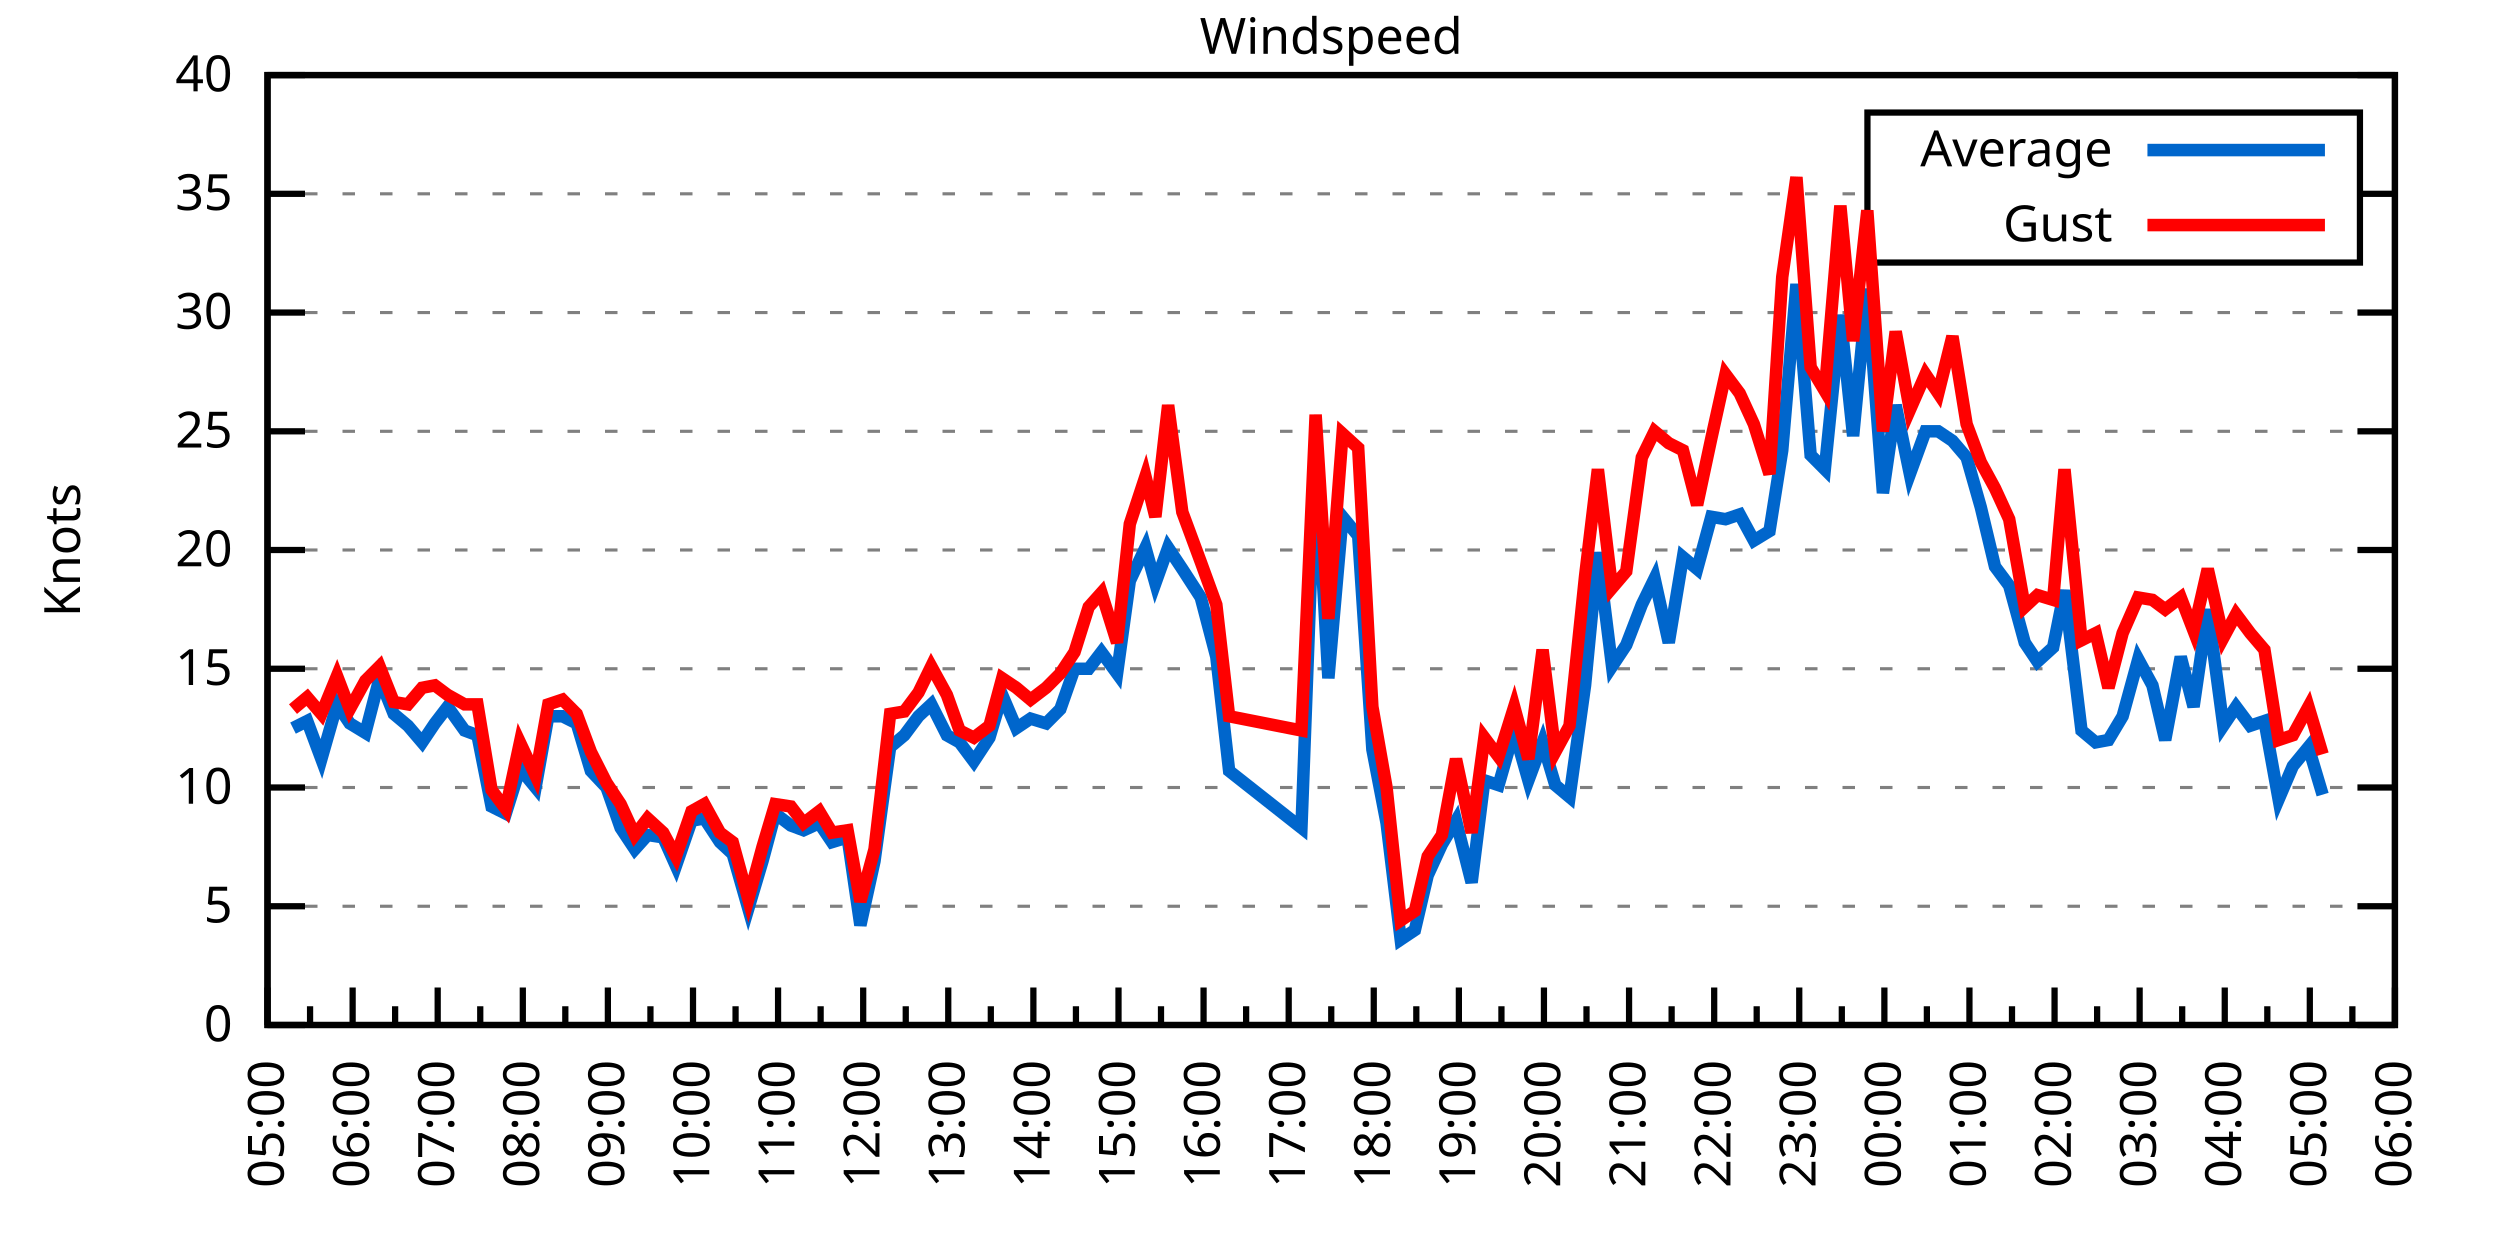
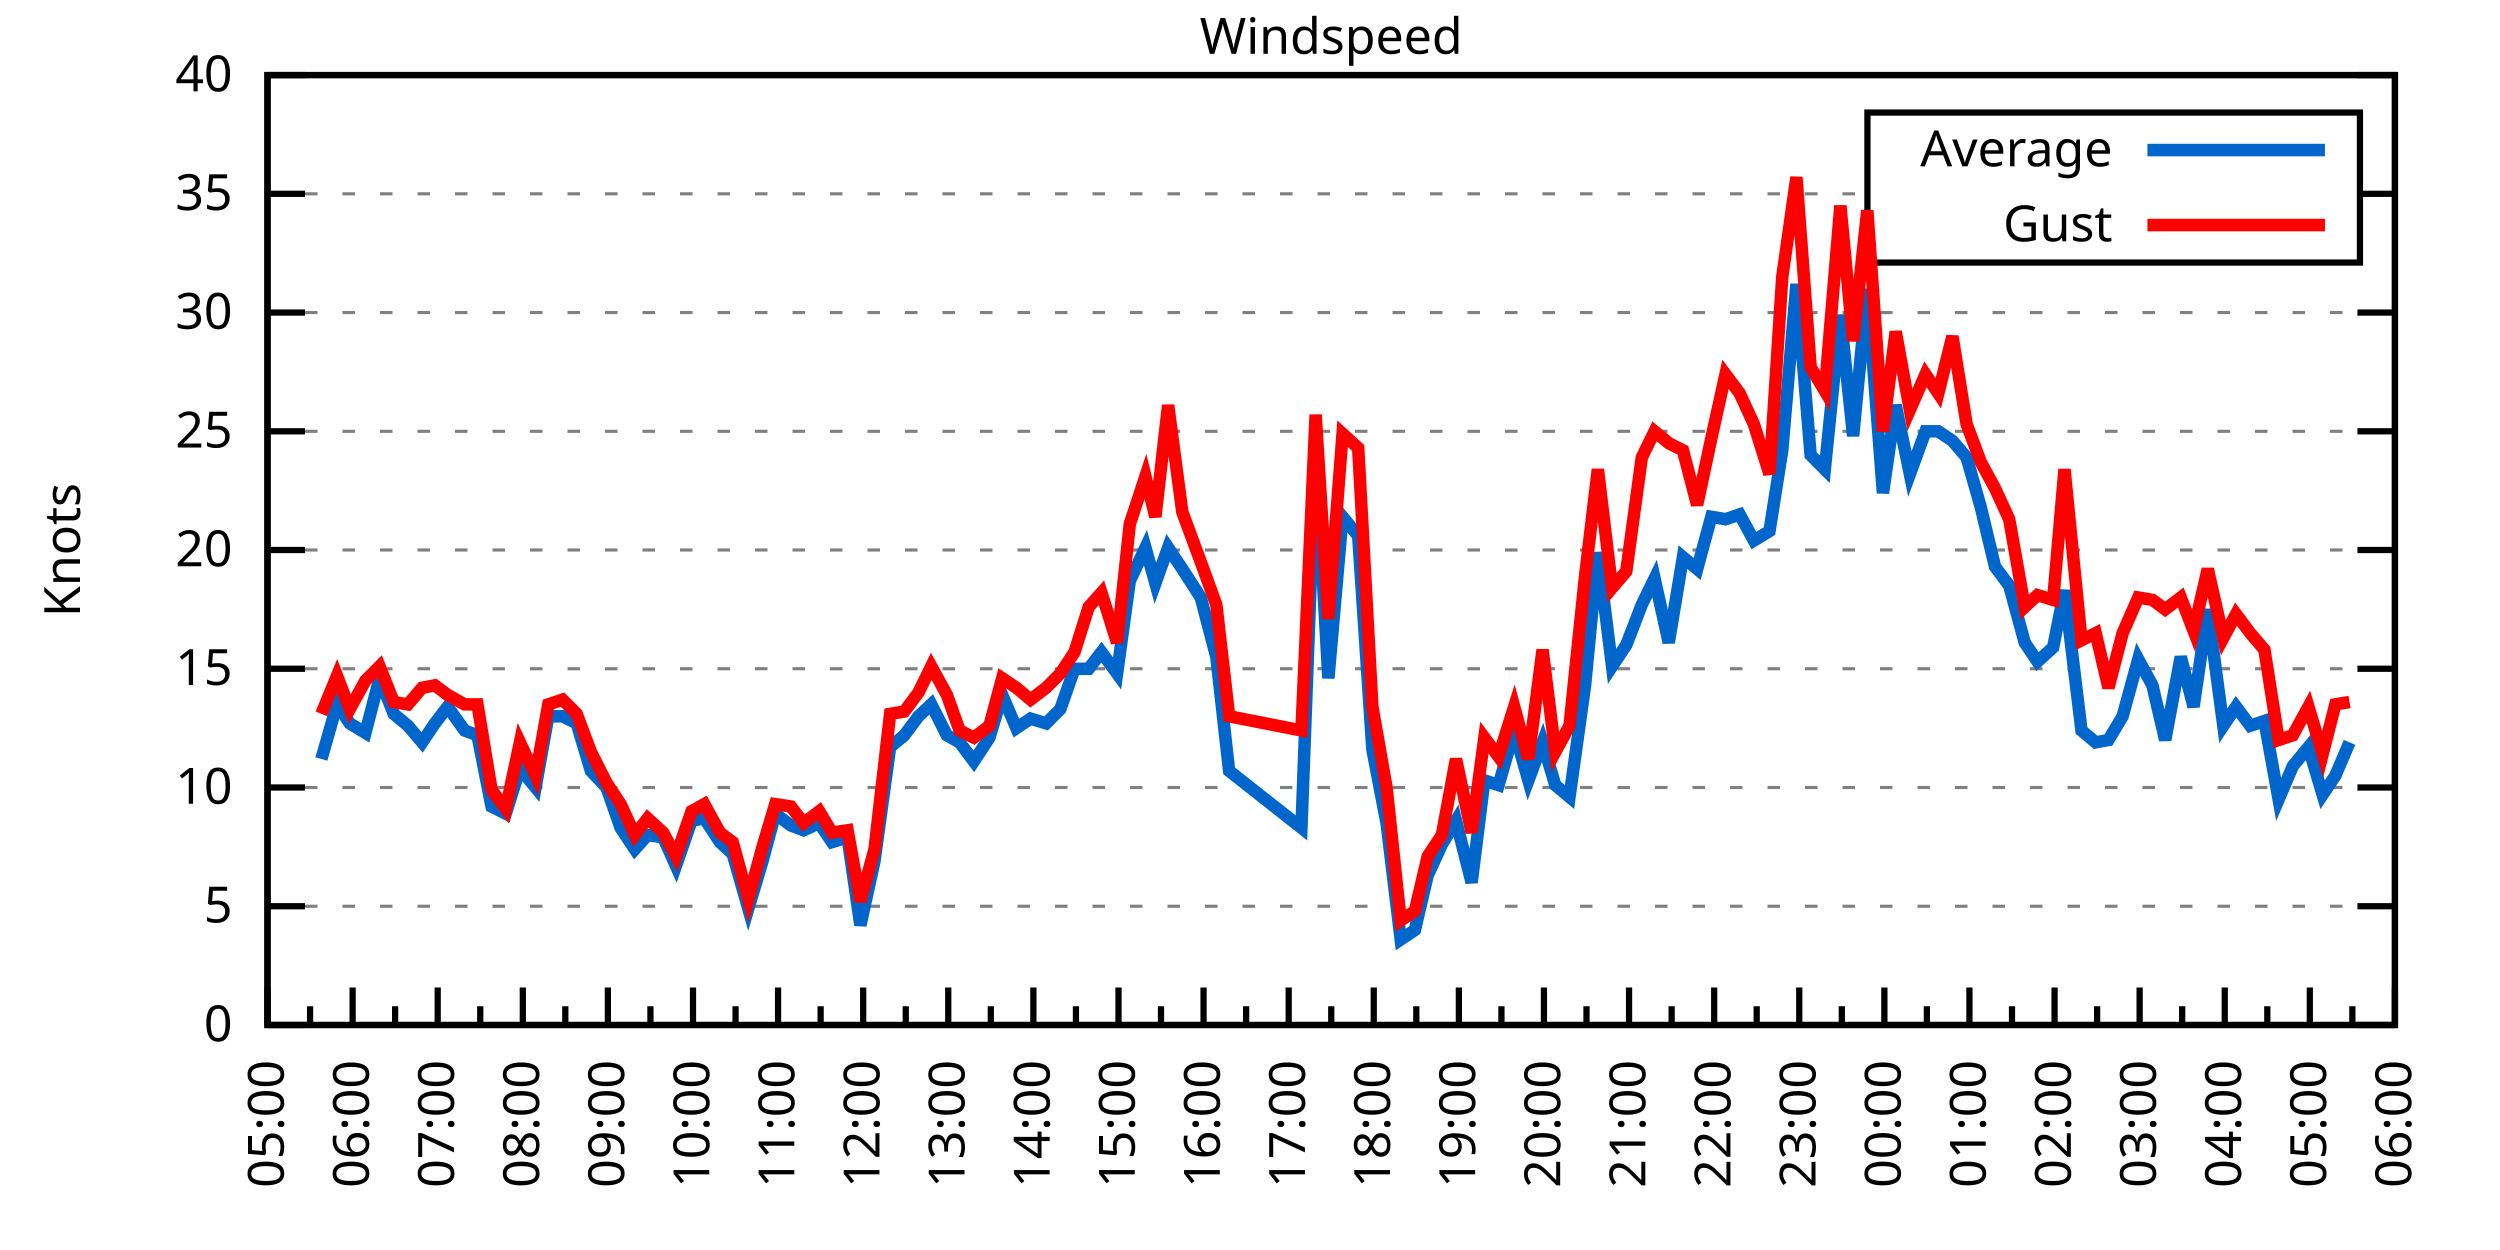
<svg xmlns="http://www.w3.org/2000/svg" xmlns:xlink="http://www.w3.org/1999/xlink" width="400" height="200" viewBox="0 0 400 200">
  <g id="gnuplot_canvas">
    <rect x="0" y="0" width="400" height="200" fill="none" />
    <defs>
      <circle id="gpDot" r="0.5" stroke-width="0.5" stroke="currentColor" />
      <path id="gpPt0" stroke-width="0.333" stroke="currentColor" d="M-1,0 h2 M0,-1 v2" />
      <path id="gpPt1" stroke-width="0.333" stroke="currentColor" d="M-1,-1 L1,1 M1,-1 L-1,1" />
      <path id="gpPt2" stroke-width="0.333" stroke="currentColor" d="M-1,0 L1,0 M0,-1 L0,1 M-1,-1 L1,1 M-1,1 L1,-1" />
      <rect id="gpPt3" stroke-width="0.333" stroke="currentColor" x="-1" y="-1" width="2" height="2" />
      <rect id="gpPt4" stroke-width="0.333" stroke="currentColor" fill="currentColor" x="-1" y="-1" width="2" height="2" />
      <circle id="gpPt5" stroke-width="0.333" stroke="currentColor" cx="0" cy="0" r="1" />
      <use xlink:href="#gpPt5" id="gpPt6" fill="currentColor" stroke="none" />
      <path id="gpPt7" stroke-width="0.333" stroke="currentColor" d="M0,-1.33 L-1.33,0.67 L1.33,0.67 z" />
      <use xlink:href="#gpPt7" id="gpPt8" fill="currentColor" stroke="none" />
      <use xlink:href="#gpPt7" id="gpPt9" stroke="currentColor" transform="rotate(180)" />
      <use xlink:href="#gpPt9" id="gpPt10" fill="currentColor" stroke="none" />
      <use xlink:href="#gpPt3" id="gpPt11" stroke="currentColor" transform="rotate(45)" />
      <use xlink:href="#gpPt11" id="gpPt12" fill="currentColor" stroke="none" />
      <path id="gpPt13" stroke-width="0.333" stroke="currentColor" d="M0,1.330 L1.265,0.411 L0.782,-1.067 L-0.782,-1.076 L-1.265,0.411 z" />
      <use xlink:href="#gpPt13" id="gpPt14" fill="currentColor" stroke="none" />
      <filter id="textbox" filterUnits="objectBoundingBox" x="0" y="0" height="1" width="1">
        <feFlood flood-color="white" flood-opacity="1" result="bgnd" />
        <feComposite in="SourceGraphic" in2="bgnd" operator="atop" />
      </filter>
      <filter id="greybox" filterUnits="objectBoundingBox" x="0" y="0" height="1" width="1">
        <feFlood flood-color="lightgrey" flood-opacity="1" result="grey" />
        <feComposite in="SourceGraphic" in2="grey" operator="atop" />
      </filter>
    </defs>
    <g fill="none" color="white" stroke="currentColor" stroke-width="1.00" stroke-linecap="butt" stroke-linejoin="miter">
</g>
    <g fill="none" color="black" stroke="currentColor" stroke-width="1.00" stroke-linecap="butt" stroke-linejoin="miter">
      <g stroke="none" shape-rendering="crispEdges">
        <polygon fill="rgb(255, 255, 255)" points="42.80,164.00 383.18,164.00 383.18,12.02 42.80,12.02 " />
      </g>
    </g>
    <g fill="none" color="black" stroke="currentColor" stroke-width="1.00" stroke-linecap="butt" stroke-linejoin="miter">
</g>
    <g fill="none" color="black" stroke="black" stroke-width="0.50" stroke-linecap="butt" stroke-linejoin="miter">
</g>
    <g fill="none" color="gray" stroke="currentColor" stroke-width="0.50" stroke-linecap="butt" stroke-linejoin="miter">
      <path stroke="gray" stroke-dasharray="2,4" class="gridline" d="M42.80,164.00 L383.19,164.00  " />
    </g>
    <g fill="none" color="gray" stroke="gray" stroke-width="1.00" stroke-linecap="butt" stroke-linejoin="miter">
</g>
    <g fill="none" color="black" stroke="currentColor" stroke-width="1.00" stroke-linecap="butt" stroke-linejoin="miter">
      <path stroke="black" d="M42.80,164.00 L48.80,164.00 M383.19,164.00 L377.19,164.00  " />
      <g transform="translate(37.20,166.60)" stroke="none" fill="black" font-family="Sans" font-size="8.00" text-anchor="end">
        <text>
          <tspan font-family="Sans"> 0</tspan>
        </text>
      </g>
    </g>
    <g fill="none" color="black" stroke="currentColor" stroke-width="1.00" stroke-linecap="butt" stroke-linejoin="miter">
</g>
    <g fill="none" color="black" stroke="black" stroke-width="0.50" stroke-linecap="butt" stroke-linejoin="miter">
</g>
    <g fill="none" color="gray" stroke="currentColor" stroke-width="0.50" stroke-linecap="butt" stroke-linejoin="miter">
      <path stroke="gray" stroke-dasharray="2,4" class="gridline" d="M42.80,145.00 L383.19,145.00  " />
    </g>
    <g fill="none" color="gray" stroke="gray" stroke-width="1.00" stroke-linecap="butt" stroke-linejoin="miter">
</g>
    <g fill="none" color="black" stroke="currentColor" stroke-width="1.00" stroke-linecap="butt" stroke-linejoin="miter">
      <path stroke="black" d="M42.80,145.00 L48.80,145.00 M383.19,145.00 L377.19,145.00  " />
      <g transform="translate(37.20,147.60)" stroke="none" fill="black" font-family="Sans" font-size="8.00" text-anchor="end">
        <text>
          <tspan font-family="Sans"> 5</tspan>
        </text>
      </g>
    </g>
    <g fill="none" color="black" stroke="currentColor" stroke-width="1.00" stroke-linecap="butt" stroke-linejoin="miter">
</g>
    <g fill="none" color="black" stroke="black" stroke-width="0.50" stroke-linecap="butt" stroke-linejoin="miter">
</g>
    <g fill="none" color="gray" stroke="currentColor" stroke-width="0.50" stroke-linecap="butt" stroke-linejoin="miter">
      <path stroke="gray" stroke-dasharray="2,4" class="gridline" d="M42.80,126.00 L383.19,126.00  " />
    </g>
    <g fill="none" color="gray" stroke="gray" stroke-width="1.00" stroke-linecap="butt" stroke-linejoin="miter">
</g>
    <g fill="none" color="black" stroke="currentColor" stroke-width="1.00" stroke-linecap="butt" stroke-linejoin="miter">
      <path stroke="black" d="M42.80,126.00 L48.80,126.00 M383.19,126.00 L377.19,126.00  " />
      <g transform="translate(37.20,128.60)" stroke="none" fill="black" font-family="Sans" font-size="8.00" text-anchor="end">
        <text>
          <tspan font-family="Sans"> 10</tspan>
        </text>
      </g>
    </g>
    <g fill="none" color="black" stroke="currentColor" stroke-width="1.00" stroke-linecap="butt" stroke-linejoin="miter">
</g>
    <g fill="none" color="black" stroke="black" stroke-width="0.50" stroke-linecap="butt" stroke-linejoin="miter">
</g>
    <g fill="none" color="gray" stroke="currentColor" stroke-width="0.50" stroke-linecap="butt" stroke-linejoin="miter">
      <path stroke="gray" stroke-dasharray="2,4" class="gridline" d="M42.80,107.00 L383.19,107.00  " />
    </g>
    <g fill="none" color="gray" stroke="gray" stroke-width="1.00" stroke-linecap="butt" stroke-linejoin="miter">
</g>
    <g fill="none" color="black" stroke="currentColor" stroke-width="1.00" stroke-linecap="butt" stroke-linejoin="miter">
      <path stroke="black" d="M42.80,107.00 L48.80,107.00 M383.19,107.00 L377.19,107.00  " />
      <g transform="translate(37.20,109.60)" stroke="none" fill="black" font-family="Sans" font-size="8.00" text-anchor="end">
        <text>
          <tspan font-family="Sans"> 15</tspan>
        </text>
      </g>
    </g>
    <g fill="none" color="black" stroke="currentColor" stroke-width="1.00" stroke-linecap="butt" stroke-linejoin="miter">
</g>
    <g fill="none" color="black" stroke="black" stroke-width="0.50" stroke-linecap="butt" stroke-linejoin="miter">
</g>
    <g fill="none" color="gray" stroke="currentColor" stroke-width="0.50" stroke-linecap="butt" stroke-linejoin="miter">
      <path stroke="gray" stroke-dasharray="2,4" class="gridline" d="M42.80,88.00 L383.19,88.00  " />
    </g>
    <g fill="none" color="gray" stroke="gray" stroke-width="1.00" stroke-linecap="butt" stroke-linejoin="miter">
</g>
    <g fill="none" color="black" stroke="currentColor" stroke-width="1.00" stroke-linecap="butt" stroke-linejoin="miter">
      <path stroke="black" d="M42.80,88.00 L48.80,88.00 M383.19,88.00 L377.19,88.00  " />
      <g transform="translate(37.20,90.60)" stroke="none" fill="black" font-family="Sans" font-size="8.00" text-anchor="end">
        <text>
          <tspan font-family="Sans"> 20</tspan>
        </text>
      </g>
    </g>
    <g fill="none" color="black" stroke="currentColor" stroke-width="1.00" stroke-linecap="butt" stroke-linejoin="miter">
</g>
    <g fill="none" color="black" stroke="black" stroke-width="0.50" stroke-linecap="butt" stroke-linejoin="miter">
</g>
    <g fill="none" color="gray" stroke="currentColor" stroke-width="0.50" stroke-linecap="butt" stroke-linejoin="miter">
      <path stroke="gray" stroke-dasharray="2,4" class="gridline" d="M42.80,69.01 L383.19,69.01  " />
    </g>
    <g fill="none" color="gray" stroke="gray" stroke-width="1.00" stroke-linecap="butt" stroke-linejoin="miter">
</g>
    <g fill="none" color="black" stroke="currentColor" stroke-width="1.00" stroke-linecap="butt" stroke-linejoin="miter">
      <path stroke="black" d="M42.80,69.01 L48.80,69.01 M383.19,69.01 L377.19,69.01  " />
      <g transform="translate(37.20,71.61)" stroke="none" fill="black" font-family="Sans" font-size="8.00" text-anchor="end">
        <text>
          <tspan font-family="Sans"> 25</tspan>
        </text>
      </g>
    </g>
    <g fill="none" color="black" stroke="currentColor" stroke-width="1.00" stroke-linecap="butt" stroke-linejoin="miter">
</g>
    <g fill="none" color="black" stroke="black" stroke-width="0.50" stroke-linecap="butt" stroke-linejoin="miter">
</g>
    <g fill="none" color="gray" stroke="currentColor" stroke-width="0.50" stroke-linecap="butt" stroke-linejoin="miter">
      <path stroke="gray" stroke-dasharray="2,4" class="gridline" d="M42.80,50.01 L383.19,50.01  " />
    </g>
    <g fill="none" color="gray" stroke="gray" stroke-width="1.00" stroke-linecap="butt" stroke-linejoin="miter">
</g>
    <g fill="none" color="black" stroke="currentColor" stroke-width="1.00" stroke-linecap="butt" stroke-linejoin="miter">
      <path stroke="black" d="M42.80,50.01 L48.80,50.01 M383.19,50.01 L377.19,50.01  " />
      <g transform="translate(37.20,52.61)" stroke="none" fill="black" font-family="Sans" font-size="8.00" text-anchor="end">
        <text>
          <tspan font-family="Sans"> 30</tspan>
        </text>
      </g>
    </g>
    <g fill="none" color="black" stroke="currentColor" stroke-width="1.00" stroke-linecap="butt" stroke-linejoin="miter">
</g>
    <g fill="none" color="black" stroke="black" stroke-width="0.50" stroke-linecap="butt" stroke-linejoin="miter">
</g>
    <g fill="none" color="gray" stroke="currentColor" stroke-width="0.50" stroke-linecap="butt" stroke-linejoin="miter">
      <path stroke="gray" stroke-dasharray="2,4" class="gridline" d="M42.80,31.01 L298.79,31.01 M377.59,31.01 L383.19,31.01  " />
    </g>
    <g fill="none" color="gray" stroke="gray" stroke-width="1.00" stroke-linecap="butt" stroke-linejoin="miter">
</g>
    <g fill="none" color="black" stroke="currentColor" stroke-width="1.00" stroke-linecap="butt" stroke-linejoin="miter">
      <path stroke="black" d="M42.80,31.01 L48.80,31.01 M383.19,31.01 L377.19,31.01  " />
      <g transform="translate(37.20,33.61)" stroke="none" fill="black" font-family="Sans" font-size="8.00" text-anchor="end">
        <text>
          <tspan font-family="Sans"> 35</tspan>
        </text>
      </g>
    </g>
    <g fill="none" color="black" stroke="currentColor" stroke-width="1.00" stroke-linecap="butt" stroke-linejoin="miter">
</g>
    <g fill="none" color="black" stroke="black" stroke-width="0.50" stroke-linecap="butt" stroke-linejoin="miter">
</g>
    <g fill="none" color="gray" stroke="currentColor" stroke-width="0.50" stroke-linecap="butt" stroke-linejoin="miter">
      <path stroke="gray" stroke-dasharray="2,4" class="gridline" d="M42.80,12.01 L383.19,12.01  " />
    </g>
    <g fill="none" color="gray" stroke="gray" stroke-width="1.00" stroke-linecap="butt" stroke-linejoin="miter">
</g>
    <g fill="none" color="black" stroke="currentColor" stroke-width="1.00" stroke-linecap="butt" stroke-linejoin="miter">
      <path stroke="black" d="M42.80,12.01 L48.80,12.01 M383.19,12.01 L377.19,12.01  " />
      <g transform="translate(37.20,14.61)" stroke="none" fill="black" font-family="Sans" font-size="8.00" text-anchor="end">
        <text>
          <tspan font-family="Sans"> 40</tspan>
        </text>
      </g>
    </g>
    <g fill="none" color="black" stroke="currentColor" stroke-width="1.00" stroke-linecap="butt" stroke-linejoin="miter">
      <path stroke="black" d="M42.80,164.00 L42.80,158.00  " />
      <g transform="translate(45.40,169.60) rotate(270)" stroke="none" fill="black" font-family="Sans" font-size="8.00" text-anchor="end">
        <text>
          <tspan font-family="Sans">05:00</tspan>
        </text>
      </g>
    </g>
    <g fill="none" color="black" stroke="currentColor" stroke-width="1.00" stroke-linecap="butt" stroke-linejoin="miter">
      <path stroke="black" d="M49.61,164.00 L49.61,161.00 M56.42,164.00 L56.42,158.00  " />
      <g transform="translate(59.02,169.60) rotate(270)" stroke="none" fill="black" font-family="Sans" font-size="8.00" text-anchor="end">
        <text>
          <tspan font-family="Sans">06:00</tspan>
        </text>
      </g>
    </g>
    <g fill="none" color="black" stroke="currentColor" stroke-width="1.00" stroke-linecap="butt" stroke-linejoin="miter">
      <path stroke="black" d="M63.22,164.00 L63.22,161.00 M70.03,164.00 L70.03,158.00  " />
      <g transform="translate(72.63,169.60) rotate(270)" stroke="none" fill="black" font-family="Sans" font-size="8.00" text-anchor="end">
        <text>
          <tspan font-family="Sans">07:00</tspan>
        </text>
      </g>
    </g>
    <g fill="none" color="black" stroke="currentColor" stroke-width="1.00" stroke-linecap="butt" stroke-linejoin="miter">
      <path stroke="black" d="M76.84,164.00 L76.84,161.00 M83.65,164.00 L83.65,158.00  " />
      <g transform="translate(86.25,169.60) rotate(270)" stroke="none" fill="black" font-family="Sans" font-size="8.00" text-anchor="end">
        <text>
          <tspan font-family="Sans">08:00</tspan>
        </text>
      </g>
    </g>
    <g fill="none" color="black" stroke="currentColor" stroke-width="1.00" stroke-linecap="butt" stroke-linejoin="miter">
      <path stroke="black" d="M90.45,164.00 L90.45,161.00 M97.26,164.00 L97.26,158.00  " />
      <g transform="translate(99.86,169.60) rotate(270)" stroke="none" fill="black" font-family="Sans" font-size="8.00" text-anchor="end">
        <text>
          <tspan font-family="Sans">09:00</tspan>
        </text>
      </g>
    </g>
    <g fill="none" color="black" stroke="currentColor" stroke-width="1.00" stroke-linecap="butt" stroke-linejoin="miter">
      <path stroke="black" d="M104.07,164.00 L104.07,161.00 M110.88,164.00 L110.88,158.00  " />
      <g transform="translate(113.48,169.60) rotate(270)" stroke="none" fill="black" font-family="Sans" font-size="8.00" text-anchor="end">
        <text>
          <tspan font-family="Sans">10:00</tspan>
        </text>
      </g>
    </g>
    <g fill="none" color="black" stroke="currentColor" stroke-width="1.00" stroke-linecap="butt" stroke-linejoin="miter">
      <path stroke="black" d="M117.69,164.00 L117.69,161.00 M124.49,164.00 L124.49,158.00  " />
      <g transform="translate(127.09,169.60) rotate(270)" stroke="none" fill="black" font-family="Sans" font-size="8.00" text-anchor="end">
        <text>
          <tspan font-family="Sans">11:00</tspan>
        </text>
      </g>
    </g>
    <g fill="none" color="black" stroke="currentColor" stroke-width="1.00" stroke-linecap="butt" stroke-linejoin="miter">
      <path stroke="black" d="M131.30,164.00 L131.30,161.00 M138.11,164.00 L138.11,158.00  " />
      <g transform="translate(140.71,169.60) rotate(270)" stroke="none" fill="black" font-family="Sans" font-size="8.00" text-anchor="end">
        <text>
          <tspan font-family="Sans">12:00</tspan>
        </text>
      </g>
    </g>
    <g fill="none" color="black" stroke="currentColor" stroke-width="1.00" stroke-linecap="butt" stroke-linejoin="miter">
      <path stroke="black" d="M144.92,164.00 L144.92,161.00 M151.72,164.00 L151.72,158.00  " />
      <g transform="translate(154.32,169.60) rotate(270)" stroke="none" fill="black" font-family="Sans" font-size="8.00" text-anchor="end">
        <text>
          <tspan font-family="Sans">13:00</tspan>
        </text>
      </g>
    </g>
    <g fill="none" color="black" stroke="currentColor" stroke-width="1.00" stroke-linecap="butt" stroke-linejoin="miter">
      <path stroke="black" d="M158.53,164.00 L158.53,161.00 M165.34,164.00 L165.34,158.00  " />
      <g transform="translate(167.94,169.60) rotate(270)" stroke="none" fill="black" font-family="Sans" font-size="8.00" text-anchor="end">
        <text>
          <tspan font-family="Sans">14:00</tspan>
        </text>
      </g>
    </g>
    <g fill="none" color="black" stroke="currentColor" stroke-width="1.00" stroke-linecap="butt" stroke-linejoin="miter">
      <path stroke="black" d="M172.15,164.00 L172.15,161.00 M178.96,164.00 L178.96,158.00  " />
      <g transform="translate(181.56,169.60) rotate(270)" stroke="none" fill="black" font-family="Sans" font-size="8.00" text-anchor="end">
        <text>
          <tspan font-family="Sans">15:00</tspan>
        </text>
      </g>
    </g>
    <g fill="none" color="black" stroke="currentColor" stroke-width="1.00" stroke-linecap="butt" stroke-linejoin="miter">
      <path stroke="black" d="M185.76,164.00 L185.76,161.00 M192.57,164.00 L192.57,158.00  " />
      <g transform="translate(195.17,169.60) rotate(270)" stroke="none" fill="black" font-family="Sans" font-size="8.00" text-anchor="end">
        <text>
          <tspan font-family="Sans">16:00</tspan>
        </text>
      </g>
    </g>
    <g fill="none" color="black" stroke="currentColor" stroke-width="1.00" stroke-linecap="butt" stroke-linejoin="miter">
      <path stroke="black" d="M199.38,164.00 L199.38,161.00 M206.19,164.00 L206.19,158.00  " />
      <g transform="translate(208.79,169.60) rotate(270)" stroke="none" fill="black" font-family="Sans" font-size="8.00" text-anchor="end">
        <text>
          <tspan font-family="Sans">17:00</tspan>
        </text>
      </g>
    </g>
    <g fill="none" color="black" stroke="currentColor" stroke-width="1.00" stroke-linecap="butt" stroke-linejoin="miter">
      <path stroke="black" d="M213.00,164.00 L213.00,161.00 M219.80,164.00 L219.80,158.00  " />
      <g transform="translate(222.40,169.60) rotate(270)" stroke="none" fill="black" font-family="Sans" font-size="8.00" text-anchor="end">
        <text>
          <tspan font-family="Sans">18:00</tspan>
        </text>
      </g>
    </g>
    <g fill="none" color="black" stroke="currentColor" stroke-width="1.00" stroke-linecap="butt" stroke-linejoin="miter">
      <path stroke="black" d="M226.61,164.00 L226.61,161.00 M233.42,164.00 L233.42,158.00  " />
      <g transform="translate(236.02,169.60) rotate(270)" stroke="none" fill="black" font-family="Sans" font-size="8.00" text-anchor="end">
        <text>
          <tspan font-family="Sans">19:00</tspan>
        </text>
      </g>
    </g>
    <g fill="none" color="black" stroke="currentColor" stroke-width="1.00" stroke-linecap="butt" stroke-linejoin="miter">
      <path stroke="black" d="M240.23,164.00 L240.23,161.00 M247.03,164.00 L247.03,158.00  " />
      <g transform="translate(249.63,169.60) rotate(270)" stroke="none" fill="black" font-family="Sans" font-size="8.00" text-anchor="end">
        <text>
          <tspan font-family="Sans">20:00</tspan>
        </text>
      </g>
    </g>
    <g fill="none" color="black" stroke="currentColor" stroke-width="1.00" stroke-linecap="butt" stroke-linejoin="miter">
      <path stroke="black" d="M253.84,164.00 L253.84,161.00 M260.65,164.00 L260.65,158.00  " />
      <g transform="translate(263.25,169.60) rotate(270)" stroke="none" fill="black" font-family="Sans" font-size="8.00" text-anchor="end">
        <text>
          <tspan font-family="Sans">21:00</tspan>
        </text>
      </g>
    </g>
    <g fill="none" color="black" stroke="currentColor" stroke-width="1.00" stroke-linecap="butt" stroke-linejoin="miter">
      <path stroke="black" d="M267.46,164.00 L267.46,161.00 M274.27,164.00 L274.27,158.00  " />
      <g transform="translate(276.87,169.60) rotate(270)" stroke="none" fill="black" font-family="Sans" font-size="8.00" text-anchor="end">
        <text>
          <tspan font-family="Sans">22:00</tspan>
        </text>
      </g>
    </g>
    <g fill="none" color="black" stroke="currentColor" stroke-width="1.00" stroke-linecap="butt" stroke-linejoin="miter">
      <path stroke="black" d="M281.07,164.00 L281.07,161.00 M287.88,164.00 L287.88,158.00  " />
      <g transform="translate(290.48,169.60) rotate(270)" stroke="none" fill="black" font-family="Sans" font-size="8.00" text-anchor="end">
        <text>
          <tspan font-family="Sans">23:00</tspan>
        </text>
      </g>
    </g>
    <g fill="none" color="black" stroke="currentColor" stroke-width="1.00" stroke-linecap="butt" stroke-linejoin="miter">
      <path stroke="black" d="M294.69,164.00 L294.69,161.00 M301.50,164.00 L301.50,158.00  " />
      <g transform="translate(304.10,169.60) rotate(270)" stroke="none" fill="black" font-family="Sans" font-size="8.00" text-anchor="end">
        <text>
          <tspan font-family="Sans">00:00</tspan>
        </text>
      </g>
    </g>
    <g fill="none" color="black" stroke="currentColor" stroke-width="1.00" stroke-linecap="butt" stroke-linejoin="miter">
      <path stroke="black" d="M308.30,164.00 L308.30,161.00 M315.11,164.00 L315.11,158.00  " />
      <g transform="translate(317.71,169.60) rotate(270)" stroke="none" fill="black" font-family="Sans" font-size="8.00" text-anchor="end">
        <text>
          <tspan font-family="Sans">01:00</tspan>
        </text>
      </g>
    </g>
    <g fill="none" color="black" stroke="currentColor" stroke-width="1.00" stroke-linecap="butt" stroke-linejoin="miter">
      <path stroke="black" d="M321.92,164.00 L321.92,161.00 M328.73,164.00 L328.73,158.00  " />
      <g transform="translate(331.33,169.60) rotate(270)" stroke="none" fill="black" font-family="Sans" font-size="8.00" text-anchor="end">
        <text>
          <tspan font-family="Sans">02:00</tspan>
        </text>
      </g>
    </g>
    <g fill="none" color="black" stroke="currentColor" stroke-width="1.00" stroke-linecap="butt" stroke-linejoin="miter">
      <path stroke="black" d="M335.54,164.00 L335.54,161.00 M342.34,164.00 L342.34,158.00  " />
      <g transform="translate(344.94,169.60) rotate(270)" stroke="none" fill="black" font-family="Sans" font-size="8.00" text-anchor="end">
        <text>
          <tspan font-family="Sans">03:00</tspan>
        </text>
      </g>
    </g>
    <g fill="none" color="black" stroke="currentColor" stroke-width="1.00" stroke-linecap="butt" stroke-linejoin="miter">
      <path stroke="black" d="M349.15,164.00 L349.15,161.00 M355.96,164.00 L355.96,158.00  " />
      <g transform="translate(358.56,169.60) rotate(270)" stroke="none" fill="black" font-family="Sans" font-size="8.00" text-anchor="end">
        <text>
          <tspan font-family="Sans">04:00</tspan>
        </text>
      </g>
    </g>
    <g fill="none" color="black" stroke="currentColor" stroke-width="1.00" stroke-linecap="butt" stroke-linejoin="miter">
      <path stroke="black" d="M362.77,164.00 L362.77,161.00 M369.57,164.00 L369.57,158.00  " />
      <g transform="translate(372.17,169.60) rotate(270)" stroke="none" fill="black" font-family="Sans" font-size="8.00" text-anchor="end">
        <text>
          <tspan font-family="Sans">05:00</tspan>
        </text>
      </g>
    </g>
    <g fill="none" color="black" stroke="currentColor" stroke-width="1.00" stroke-linecap="butt" stroke-linejoin="miter">
      <path stroke="black" d="M376.38,164.00 L376.38,161.00 M383.19,164.00 L383.19,158.00  " />
      <g transform="translate(385.79,169.60) rotate(270)" stroke="none" fill="black" font-family="Sans" font-size="8.00" text-anchor="end">
        <text>
          <tspan font-family="Sans">06:00</tspan>
        </text>
      </g>
    </g>
    <g fill="none" color="black" stroke="currentColor" stroke-width="1.00" stroke-linecap="butt" stroke-linejoin="miter">
</g>
    <g fill="none" color="black" stroke="currentColor" stroke-width="1.00" stroke-linecap="butt" stroke-linejoin="miter">
      <path stroke="black" d="M42.80,12.01 L42.80,164.00 L383.19,164.00 L383.19,12.01 L42.80,12.01 Z  " />
    </g>
    <g fill="none" color="black" stroke="currentColor" stroke-width="1.00" stroke-linecap="butt" stroke-linejoin="miter">
      <g transform="translate(12.80,88.01) rotate(270)" stroke="none" fill="black" font-family="Sans" font-size="8.00" text-anchor="middle">
        <text>
          <tspan font-family="Sans">Knots</tspan>
        </text>
      </g>
    </g>
    <g fill="none" color="black" stroke="currentColor" stroke-width="1.00" stroke-linecap="butt" stroke-linejoin="miter">
</g>
    <g fill="none" color="black" stroke="currentColor" stroke-width="1.00" stroke-linecap="butt" stroke-linejoin="miter">
      <path stroke="black" d="M298.79,42.01 L298.79,18.01 L377.59,18.01 L377.59,42.01 L298.79,42.01 Z  " />
    </g>
    <g id="Windspeed_plot_1">
      <g fill="none" color="white" stroke="black" stroke-width="2.00" stroke-linecap="butt" stroke-linejoin="miter">
</g>
      <g fill="none" color="black" stroke="currentColor" stroke-width="2.00" stroke-linecap="butt" stroke-linejoin="miter">
        <g transform="translate(337.99,26.61)" stroke="none" fill="black" font-family="Sans" font-size="8.00" text-anchor="end">
          <text>
            <tspan font-family="Sans">Average</tspan>
          </text>
        </g>
      </g>
      <g fill="none" color="black" stroke="currentColor" stroke-width="2.00" stroke-linecap="butt" stroke-linejoin="miter">
-         <path stroke="rgb(  0, 102, 204)" d="M343.59,24.01 L371.99,24.01 M46.88,116.50 L49.15,115.36 L51.42,121.44 L53.92,112.70 L55.96,115.74 L58.46,117.26   L60.73,108.52 L63.00,114.22 L65.27,116.12 L67.54,118.78 L69.58,115.74 L71.62,113.08 L74.34,116.88 L76.39,117.64   L78.65,129.04 L80.92,130.18 L83.19,122.96 L85.69,126.00 L87.73,114.60 L90.00,114.60 L92.27,115.74 L94.54,123.34   L97.04,126.00 L99.30,132.46 L101.57,135.88 L103.62,133.60 L106.11,133.98 L108.15,138.54 L110.65,131.32 L112.69,130.94   L115.19,134.74 L117.23,136.64 L119.73,145.38 L122.00,137.78 L124.04,130.18 L126.54,132.08 L128.58,132.84 L131.07,131.70   L133.12,134.74 L135.61,133.98 L137.66,148.04 L139.92,137.78 L142.42,119.54 L144.69,117.64 L146.96,114.60 L149.00,112.70   L151.50,117.64 L153.54,118.78 L155.81,121.82 L158.31,118.02 L160.35,111.18 L162.62,116.50 L164.89,114.98 L167.38,115.74   L169.65,113.46 L171.92,107.00 L174.19,107.00 L176.23,104.34 L178.73,107.76 L180.77,92.94 L183.27,87.63 L184.86,93.32   L186.90,87.63 L189.17,91.04 L192.12,95.60 L194.61,105.10 L196.66,123.34 L208.23,132.46 L210.50,72.05 L212.54,108.52   L214.81,82.69 L217.31,85.73 L219.58,119.92 L221.85,131.70 L224.11,150.32 L226.38,148.80 L228.43,140.06 L230.70,135.12   L232.96,131.32 L235.46,141.20 L237.50,124.86 L239.77,125.62 L242.27,116.88 L244.54,124.86 L246.81,118.78 L248.85,125.62   L251.12,127.52 L253.61,109.66 L255.66,88.38 L257.93,106.62 L260.20,103.20 L262.69,96.74 L264.73,92.56 L267.00,102.82   L269.27,89.14 L271.54,91.04 L273.81,82.69 L276.08,83.07 L278.35,82.31 L280.62,86.49 L283.12,84.97 L285.16,72.05   L287.43,45.45 L289.70,72.81 L291.97,75.09 L294.46,50.39 L296.50,69.77 L298.77,46.21 L301.27,78.89 L303.31,64.83   L305.58,75.85 L308.08,69.01 L310.12,69.01 L312.39,70.53 L314.66,73.19 L316.93,81.17 L319.20,90.66 L321.47,93.70   L323.96,102.82 L326.00,105.86 L328.50,103.58 L330.32,94.46 L333.04,116.88 L335.31,118.78 L337.35,118.40 L339.62,114.60   L342.12,105.48 L344.39,109.66 L346.43,118.40 L348.92,105.10 L350.97,113.08 L353.24,97.50 L355.73,116.12 L357.77,113.08   L360.04,116.12 L362.31,115.36 L364.58,127.90 L366.85,122.58 L369.35,119.54 L371.62,127.14  " />
+         <path stroke="rgb(  0, 102, 204)" d="M343.59,24.01 L371.99,24.01 M51.42,121.44 L53.92,112.70 L55.96,115.74 L58.46,117.26 L60.73,108.52 L63.00,114.22   L65.27,116.12 L67.54,118.78 L69.58,115.74 L71.62,113.08 L74.34,116.88 L76.39,117.64 L78.65,129.04 L80.92,130.18   L83.19,122.96 L85.69,126.00 L87.73,114.60 L90.00,114.60 L92.27,115.74 L94.54,123.34 L97.04,126.00 L99.30,132.46   L101.57,135.88 L103.62,133.60 L106.11,133.98 L108.15,138.54 L110.65,131.32 L112.69,130.94 L115.19,134.74 L117.23,136.64   L119.73,145.38 L122.00,137.78 L124.04,130.18 L126.54,132.08 L128.58,132.84 L131.07,131.70 L133.12,134.74 L135.61,133.98   L137.66,148.04 L139.92,137.78 L142.42,119.54 L144.69,117.64 L146.96,114.60 L149.00,112.70 L151.50,117.64 L153.54,118.78   L155.81,121.82 L158.31,118.02 L160.35,111.18 L162.62,116.50 L164.89,114.98 L167.38,115.74 L169.65,113.46 L171.92,107.00   L174.19,107.00 L176.23,104.34 L178.73,107.76 L180.77,92.94 L183.27,87.63 L184.86,93.32 L186.90,87.63 L189.17,91.04   L192.12,95.60 L194.61,105.10 L196.66,123.34 L208.23,132.46 L210.50,72.05 L212.54,108.52 L214.81,82.69 L217.31,85.73   L219.58,119.92 L221.85,131.70 L224.11,150.32 L226.38,148.80 L228.43,140.06 L230.70,135.12 L232.96,131.32 L235.46,141.20   L237.50,124.86 L239.77,125.62 L242.27,116.88 L244.54,124.86 L246.81,118.78 L248.85,125.62 L251.12,127.52 L253.61,109.66   L255.66,88.38 L257.93,106.62 L260.20,103.20 L262.69,96.74 L264.73,92.56 L267.00,102.82 L269.27,89.14 L271.54,91.04   L273.81,82.69 L276.08,83.07 L278.35,82.31 L280.62,86.49 L283.12,84.97 L285.16,72.05 L287.43,45.45 L289.70,72.81   L291.97,75.09 L294.46,50.39 L296.50,69.77 L298.77,46.21 L301.27,78.89 L303.31,64.83 L305.58,75.85 L308.08,69.01   L310.12,69.01 L312.39,70.53 L314.66,73.19 L316.93,81.17 L319.20,90.66 L321.47,93.70 L323.96,102.82 L326.00,105.86   L328.50,103.58 L330.32,94.46 L333.04,116.88 L335.31,118.78 L337.35,118.40 L339.62,114.60 L342.12,105.48 L344.39,109.66   L346.43,118.40 L348.92,105.10 L350.97,113.08 L353.24,97.50 L355.73,116.12 L357.77,113.08 L360.04,116.12 L362.31,115.36   L364.58,127.90 L366.85,122.58 L369.35,119.54 L371.62,127.14 L373.66,124.10 L375.93,118.78  " />
      </g>
    </g>
    <g id="Windspeed_plot_2">
      <g fill="none" color="black" stroke="currentColor" stroke-width="2.00" stroke-linecap="butt" stroke-linejoin="miter">
        <g transform="translate(337.99,38.61)" stroke="none" fill="black" font-family="Sans" font-size="8.00" text-anchor="end">
          <text>
            <tspan font-family="Sans">Gust</tspan>
          </text>
        </g>
      </g>
      <g fill="none" color="black" stroke="currentColor" stroke-width="2.00" stroke-linecap="butt" stroke-linejoin="miter">
-         <path stroke="rgb(255,   0,   0)" d="M343.59,36.01 L371.99,36.01 M46.88,113.46 L49.15,111.56 L51.42,114.22 L53.92,108.14 L55.96,113.46 L58.46,108.90   L60.73,106.62 L63.00,112.32 L65.27,112.70 L67.54,110.04 L69.58,109.66 L71.62,111.18 L74.34,112.70 L76.39,112.70   L78.65,126.38 L80.92,129.42 L83.19,118.78 L85.69,124.10 L87.73,112.70 L90.00,111.94 L92.27,114.22 L94.54,120.30   L97.04,125.24 L99.30,128.66 L101.57,133.60 L103.62,130.94 L106.11,133.22 L108.15,137.02 L110.65,129.80 L112.69,128.66   L115.19,133.22 L117.23,134.74 L119.73,143.86 L122.00,135.50 L124.04,128.66 L126.54,129.04 L128.58,131.70 L131.07,129.80   L133.12,133.22 L135.61,132.84 L137.66,144.24 L139.92,135.88 L142.42,114.22 L144.69,113.84 L146.96,110.80 L149.00,106.62   L151.50,111.18 L153.54,116.88 L155.81,118.02 L158.31,116.12 L160.35,108.52 L162.62,110.04 L164.89,111.94 L167.38,110.04   L169.65,107.76 L171.92,104.34 L174.19,97.12 L176.23,94.84 L178.73,102.82 L180.77,83.83 L183.27,76.23 L184.86,82.69   L186.90,64.83 L189.17,81.93 L192.12,89.90 L194.61,96.74 L196.66,114.60 L208.23,116.88 L210.50,66.35 L212.54,99.02   L214.81,69.39 L217.31,71.67 L219.58,113.08 L221.85,126.00 L224.11,147.28 L226.38,145.76 L228.43,137.02 L230.70,133.60   L232.96,121.44 L235.46,133.22 L237.50,118.02 L239.77,121.06 L242.27,113.08 L244.54,121.44 L246.81,103.96 L248.85,120.30   L251.12,116.12 L253.61,92.18 L255.66,75.09 L257.93,94.08 L260.20,91.42 L262.69,73.19 L264.73,69.01 L267.00,70.91   L269.27,72.05 L271.54,80.79 L273.81,70.15 L276.08,59.89 L278.35,62.93 L280.62,67.87 L283.12,75.85 L285.16,44.31   L287.43,28.35 L289.70,58.75 L291.97,62.55 L294.46,32.91 L296.50,54.57 L298.77,33.67 L301.27,69.01 L303.31,53.05   L305.58,65.59 L308.08,59.89 L310.12,62.93 L312.39,53.81 L314.66,67.87 L316.93,73.95 L319.20,78.13 L321.47,83.07   L323.96,97.12 L326.00,95.22 L328.50,95.98 L330.32,75.09 L333.04,102.44 L335.31,101.30 L337.35,110.04 L339.62,101.30   L342.12,95.60 L344.39,95.98 L346.43,97.50 L348.92,95.60 L350.97,100.92 L353.24,91.04 L355.73,102.06 L357.77,98.26   L360.04,101.30 L362.31,103.96 L364.58,118.40 L366.85,117.64 L369.35,113.08 L371.62,120.68  " />
+         <path stroke="rgb(255,   0,   0)" d="M343.59,36.01 L371.99,36.01 M51.42,114.22 L53.92,108.14 L55.96,113.46 L58.46,108.90 L60.73,106.62 L63.00,112.32   L65.27,112.70 L67.54,110.04 L69.58,109.66 L71.62,111.18 L74.34,112.70 L76.39,112.70 L78.65,126.38 L80.92,129.42   L83.19,118.78 L85.69,124.10 L87.73,112.70 L90.00,111.94 L92.27,114.22 L94.54,120.30 L97.04,125.24 L99.30,128.66   L101.57,133.60 L103.62,130.94 L106.11,133.22 L108.15,137.02 L110.65,129.80 L112.69,128.66 L115.19,133.22 L117.23,134.74   L119.73,143.86 L122.00,135.50 L124.04,128.66 L126.54,129.04 L128.58,131.70 L131.07,129.80 L133.12,133.22 L135.61,132.84   L137.66,144.24 L139.92,135.88 L142.42,114.22 L144.69,113.84 L146.96,110.80 L149.00,106.62 L151.50,111.18 L153.54,116.88   L155.81,118.02 L158.31,116.12 L160.35,108.52 L162.62,110.04 L164.89,111.94 L167.38,110.04 L169.65,107.76 L171.92,104.34   L174.19,97.12 L176.23,94.84 L178.73,102.82 L180.77,83.83 L183.27,76.23 L184.86,82.69 L186.90,64.83 L189.17,81.93   L192.12,89.90 L194.61,96.74 L196.66,114.60 L208.23,116.88 L210.50,66.35 L212.54,99.02 L214.81,69.39 L217.31,71.67   L219.58,113.08 L221.85,126.00 L224.11,147.28 L226.38,145.76 L228.43,137.02 L230.70,133.60 L232.96,121.44 L235.46,133.22   L237.50,118.02 L239.77,121.06 L242.27,113.08 L244.54,121.44 L246.81,103.96 L248.85,120.30 L251.12,116.12 L253.61,92.18   L255.66,75.09 L257.93,94.08 L260.20,91.42 L262.69,73.19 L264.73,69.01 L267.00,70.91 L269.27,72.05 L271.54,80.79   L273.81,70.15 L276.08,59.89 L278.35,62.93 L280.62,67.87 L283.12,75.85 L285.16,44.31 L287.43,28.35 L289.70,58.75   L291.97,62.55 L294.46,32.91 L296.50,54.57 L298.77,33.67 L301.27,69.01 L303.31,53.05 L305.58,65.59 L308.08,59.89   L310.12,62.93 L312.39,53.81 L314.66,67.87 L316.93,73.95 L319.20,78.13 L321.47,83.07 L323.96,97.12 L326.00,95.22   L328.50,95.98 L330.32,75.09 L333.04,102.44 L335.31,101.30 L337.35,110.04 L339.62,101.30 L342.12,95.60 L344.39,95.98   L346.43,97.50 L348.92,95.60 L350.97,100.92 L353.24,91.04 L355.73,102.06 L357.77,98.26 L360.04,101.30 L362.31,103.96   L364.58,118.40 L366.85,117.64 L369.35,113.08 L371.62,120.68 L373.66,112.70 L375.93,112.32  " />
      </g>
    </g>
    <g fill="none" color="black" stroke="currentColor" stroke-width="2.00" stroke-linecap="butt" stroke-linejoin="miter">
</g>
    <g fill="none" color="black" stroke="black" stroke-width="1.00" stroke-linecap="butt" stroke-linejoin="miter">
</g>
    <g fill="none" color="black" stroke="currentColor" stroke-width="1.00" stroke-linecap="butt" stroke-linejoin="miter">
      <path stroke="black" d="M42.80,12.01 L42.80,164.00 L383.19,164.00 L383.19,12.01 L42.80,12.01 Z  " />
    </g>
    <g fill="none" color="black" stroke="currentColor" stroke-width="1.00" stroke-linecap="butt" stroke-linejoin="miter">
      <g transform="translate(212.99,8.61)" stroke="none" fill="black" font-family="Sans" font-size="8.00" text-anchor="middle">
        <text>
          <tspan font-family="Sans">Windspeed</tspan>
        </text>
      </g>
    </g>
    <g fill="none" color="black" stroke="currentColor" stroke-width="1.00" stroke-linecap="butt" stroke-linejoin="miter">
</g>
  </g>
</svg>
